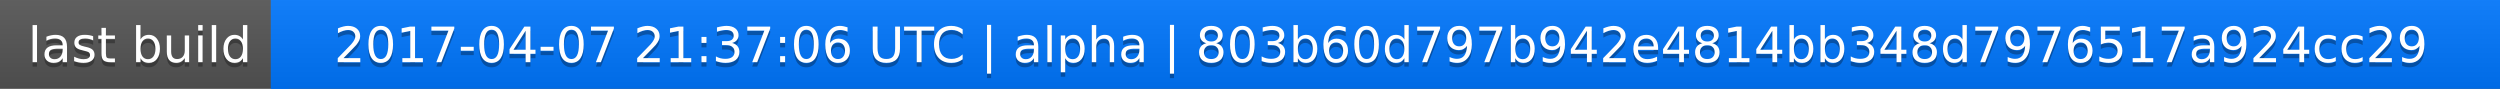
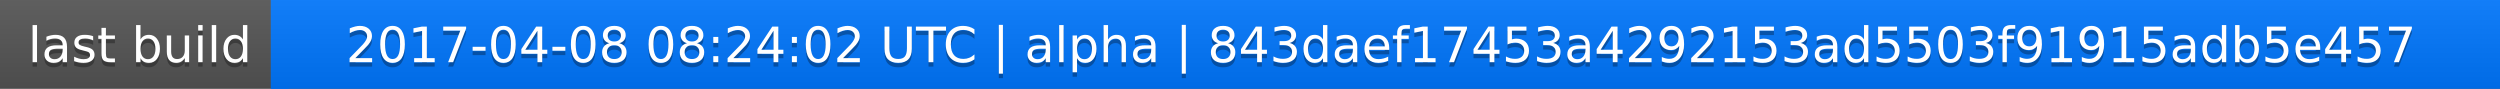
<svg xmlns="http://www.w3.org/2000/svg" width="563" height="20">
  <linearGradient id="a" x2="0" y2="100%">
    <stop offset="0" stop-color="#bbb" stop-opacity=".1" />
    <stop offset="1" stop-opacity=".1" />
  </linearGradient>
  <rect rx="0" width="563" height="20" fill="#555" />
  <rect rx="0" x="61" width="502" height="20" fill="#07f" />
  <path fill="#07f" d="M61 0h4v20h-4z" />
  <rect rx="0" width="563" height="20" fill="url(#a)" />
  <g fill="#fff" text-anchor="middle" font-family="DejaVu Sans,Verdana,Geneva,sans-serif" font-size="11">
    <text x="31.5" y="15" fill="#010101" fill-opacity=".3">last build</text>
    <text x="31.5" y="14">last build</text>
-     <text x="311" y="15" fill="#010101" fill-opacity=".3">2017-04-07 21:37:06 UTC | alpha | 803b60d797b942e4814bb348d7976517a924cc29</text>
-     <text x="311" y="14">2017-04-07 21:37:06 UTC | alpha | 803b60d797b942e4814bb348d7976517a924cc29</text>
+     <text x="311" y="15" fill="#010101" fill-opacity=".3">2017-04-08 08:24:02 UTC | alpha | 843daef17453a4292153ad5503f91915adb5e457</text>
+     <text x="311" y="14">2017-04-08 08:24:02 UTC | alpha | 843daef17453a4292153ad5503f91915adb5e457</text>
  </g>
</svg>
